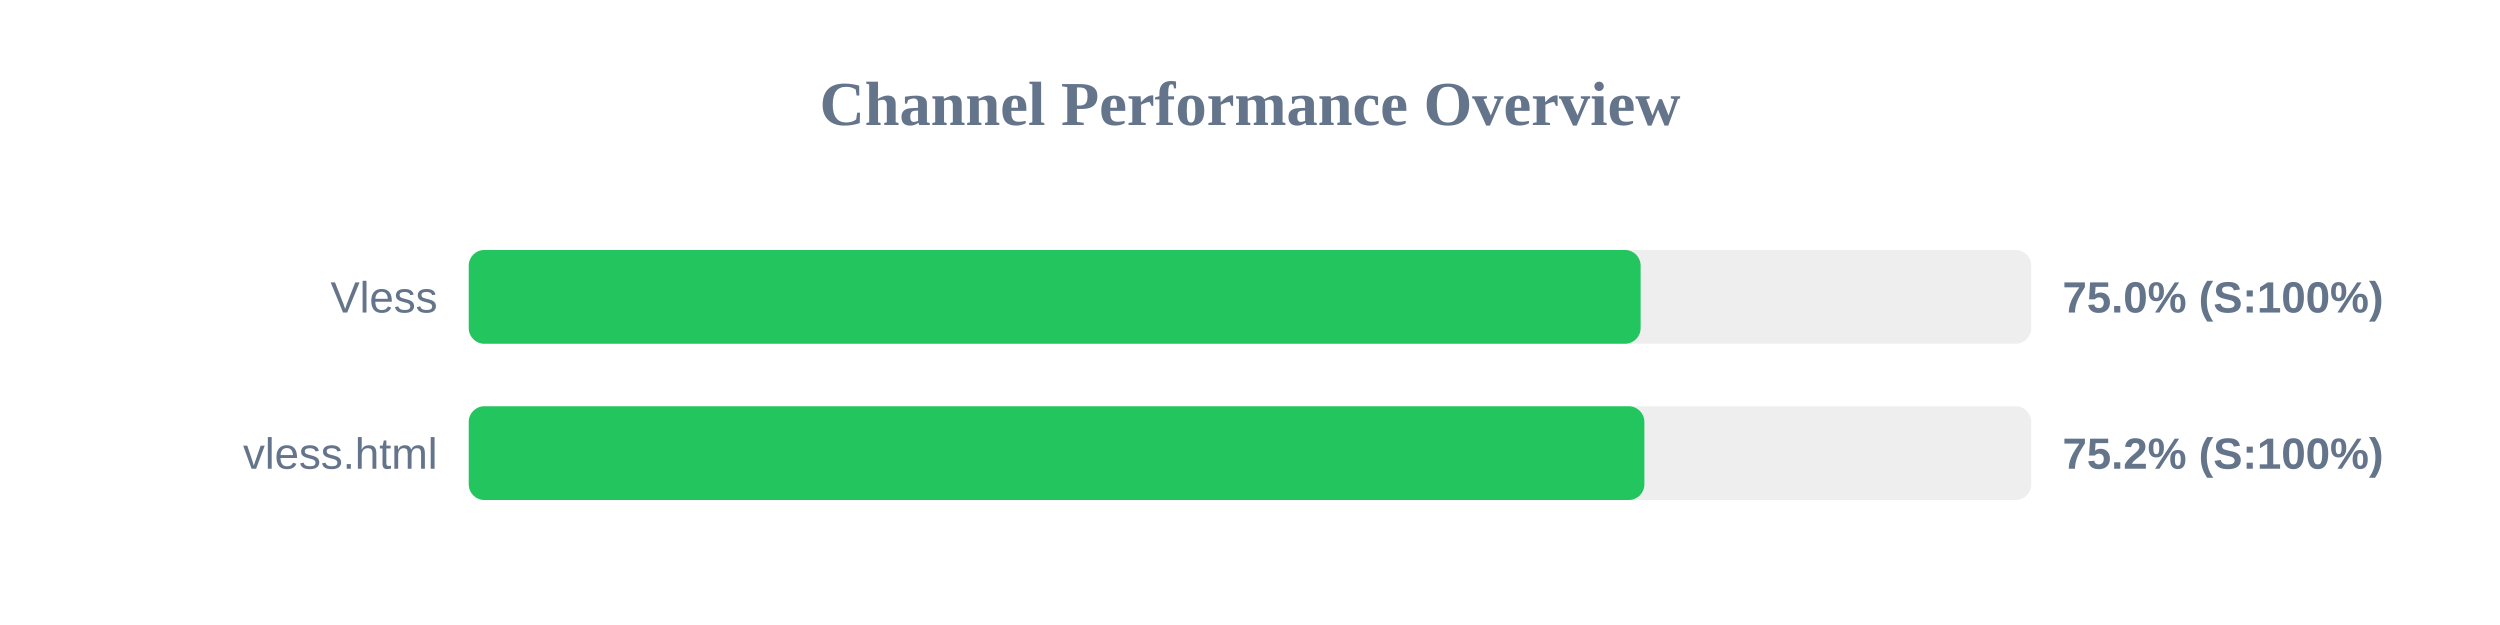
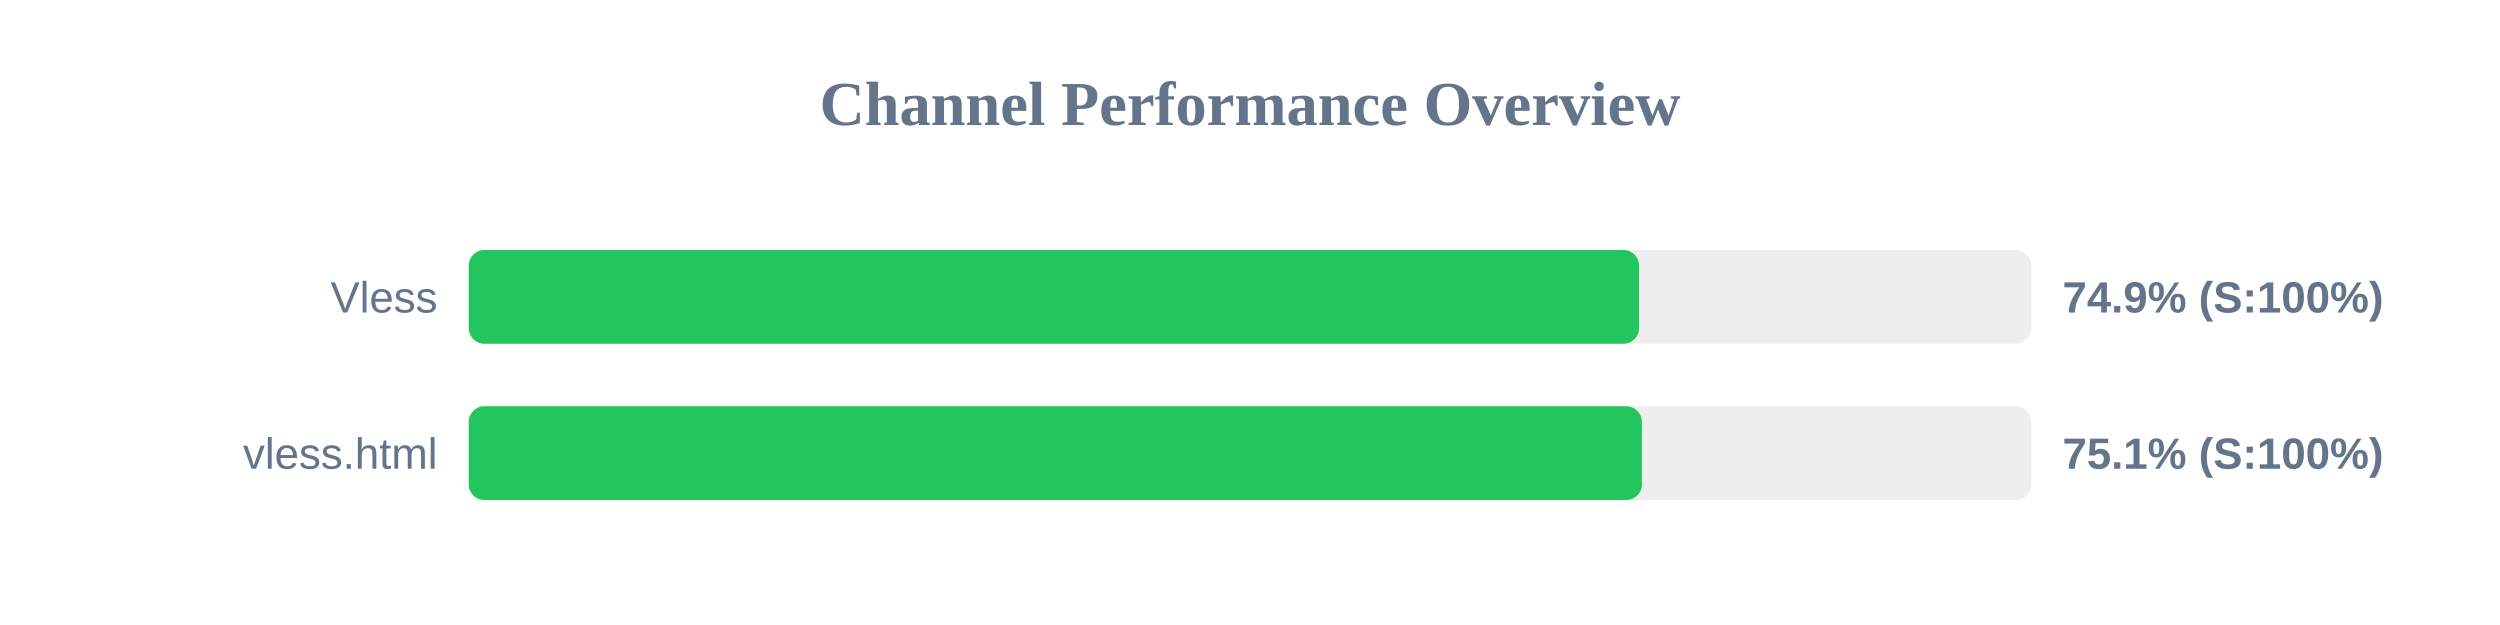
<svg xmlns="http://www.w3.org/2000/svg" width="800" height="200" version="1.1">
  <style>
        .row { font: 14px Arial; fill: #64748b; }
        .score { font: bold 14px Arial; fill: #64748b; }
    </style>
  <text x="400" y="40" text-anchor="middle" font-size="20px" font-weight="bold" fill="#64748b">Channel Performance Overview</text>
  <rect x="150" y="80" width="500" height="30" fill="#eee" rx="5" />
-   <rect x="150" y="80" width="375.0" height="30" fill="#22c55e" rx="5" />
+   <rect x="150" y="80" width="374.5" height="30" fill="#22c55e" rx="5" />
  <text x="140" y="100" text-anchor="end" class="row">Vless</text>
-   <text x="660" y="100" text-anchor="start" class="score">75.0% (S:100%)</text>
+   <text x="660" y="100" text-anchor="start" class="score">74.9% (S:100%)</text>
  <rect x="150" y="130" width="500" height="30" fill="#eee" rx="5" />
-   <rect x="150" y="130" width="376.2" height="30" fill="#22c55e" rx="5" />
+   <rect x="150" y="130" width="375.4" height="30" fill="#22c55e" rx="5" />
  <text x="140" y="150" text-anchor="end" class="row">vless.html</text>
-   <text x="660" y="150" text-anchor="start" class="score">75.2% (S:100%)</text>
+   <text x="660" y="150" text-anchor="start" class="score">75.1% (S:100%)</text>
</svg>
